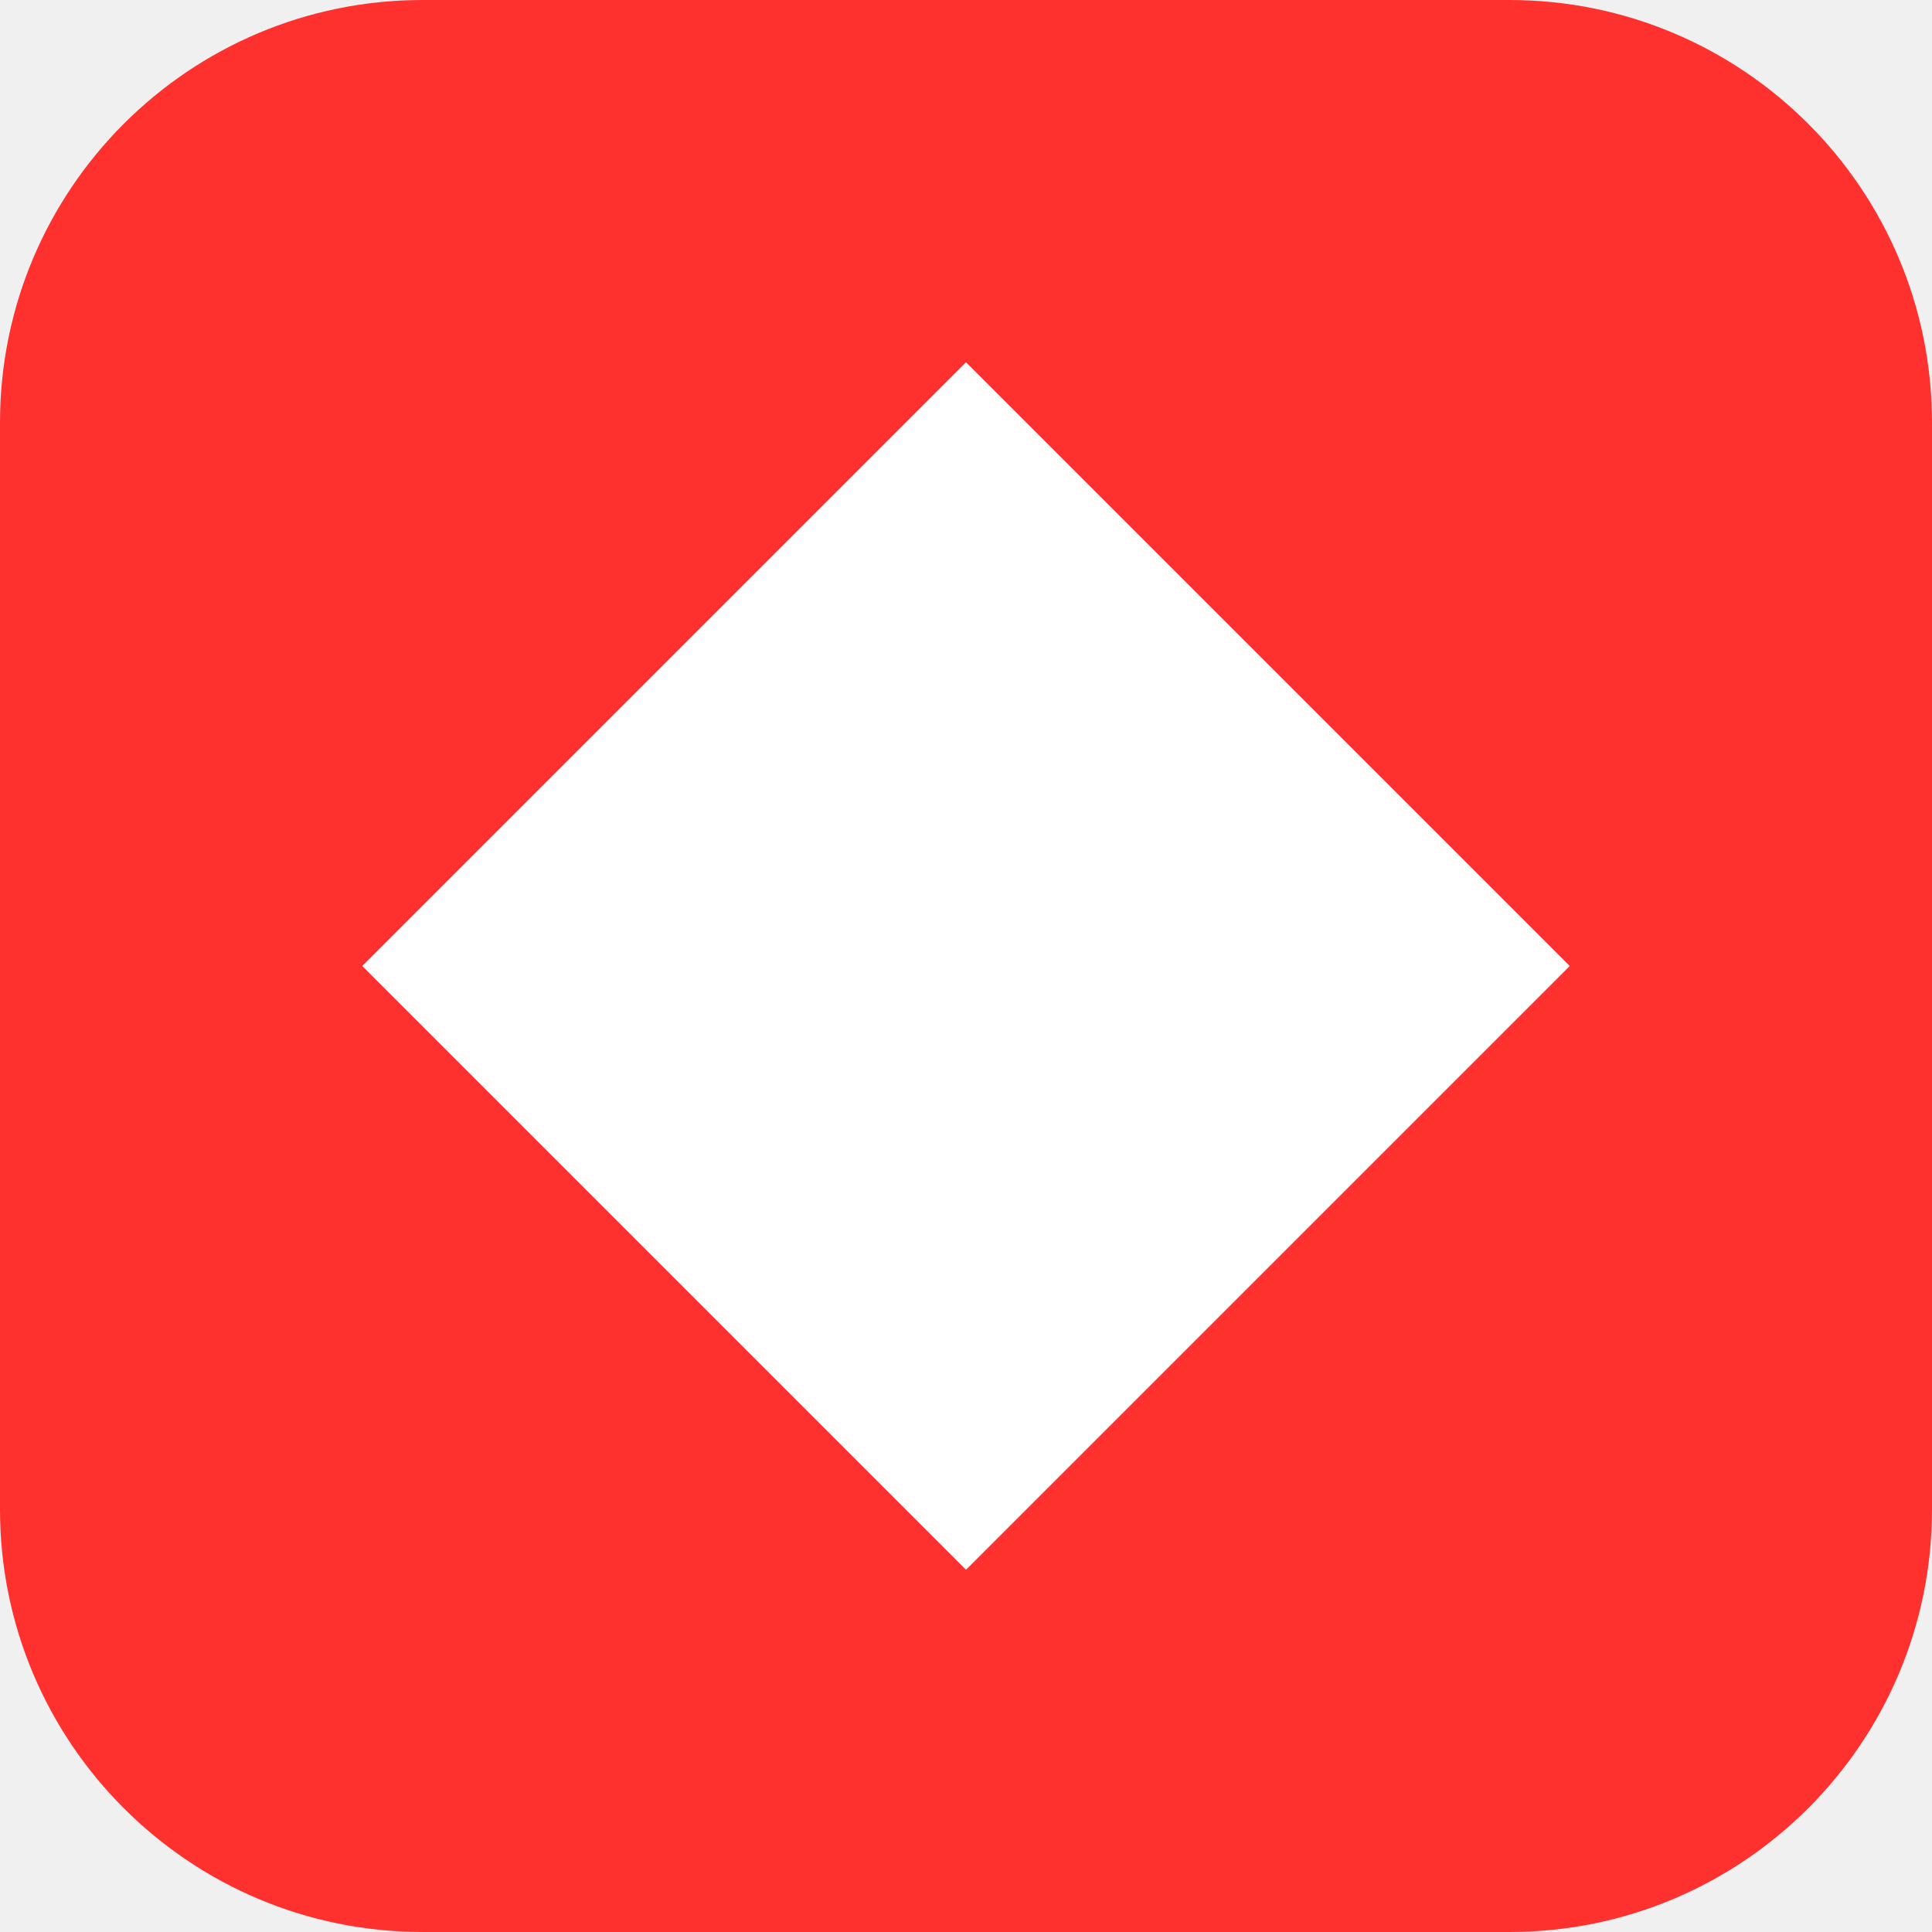
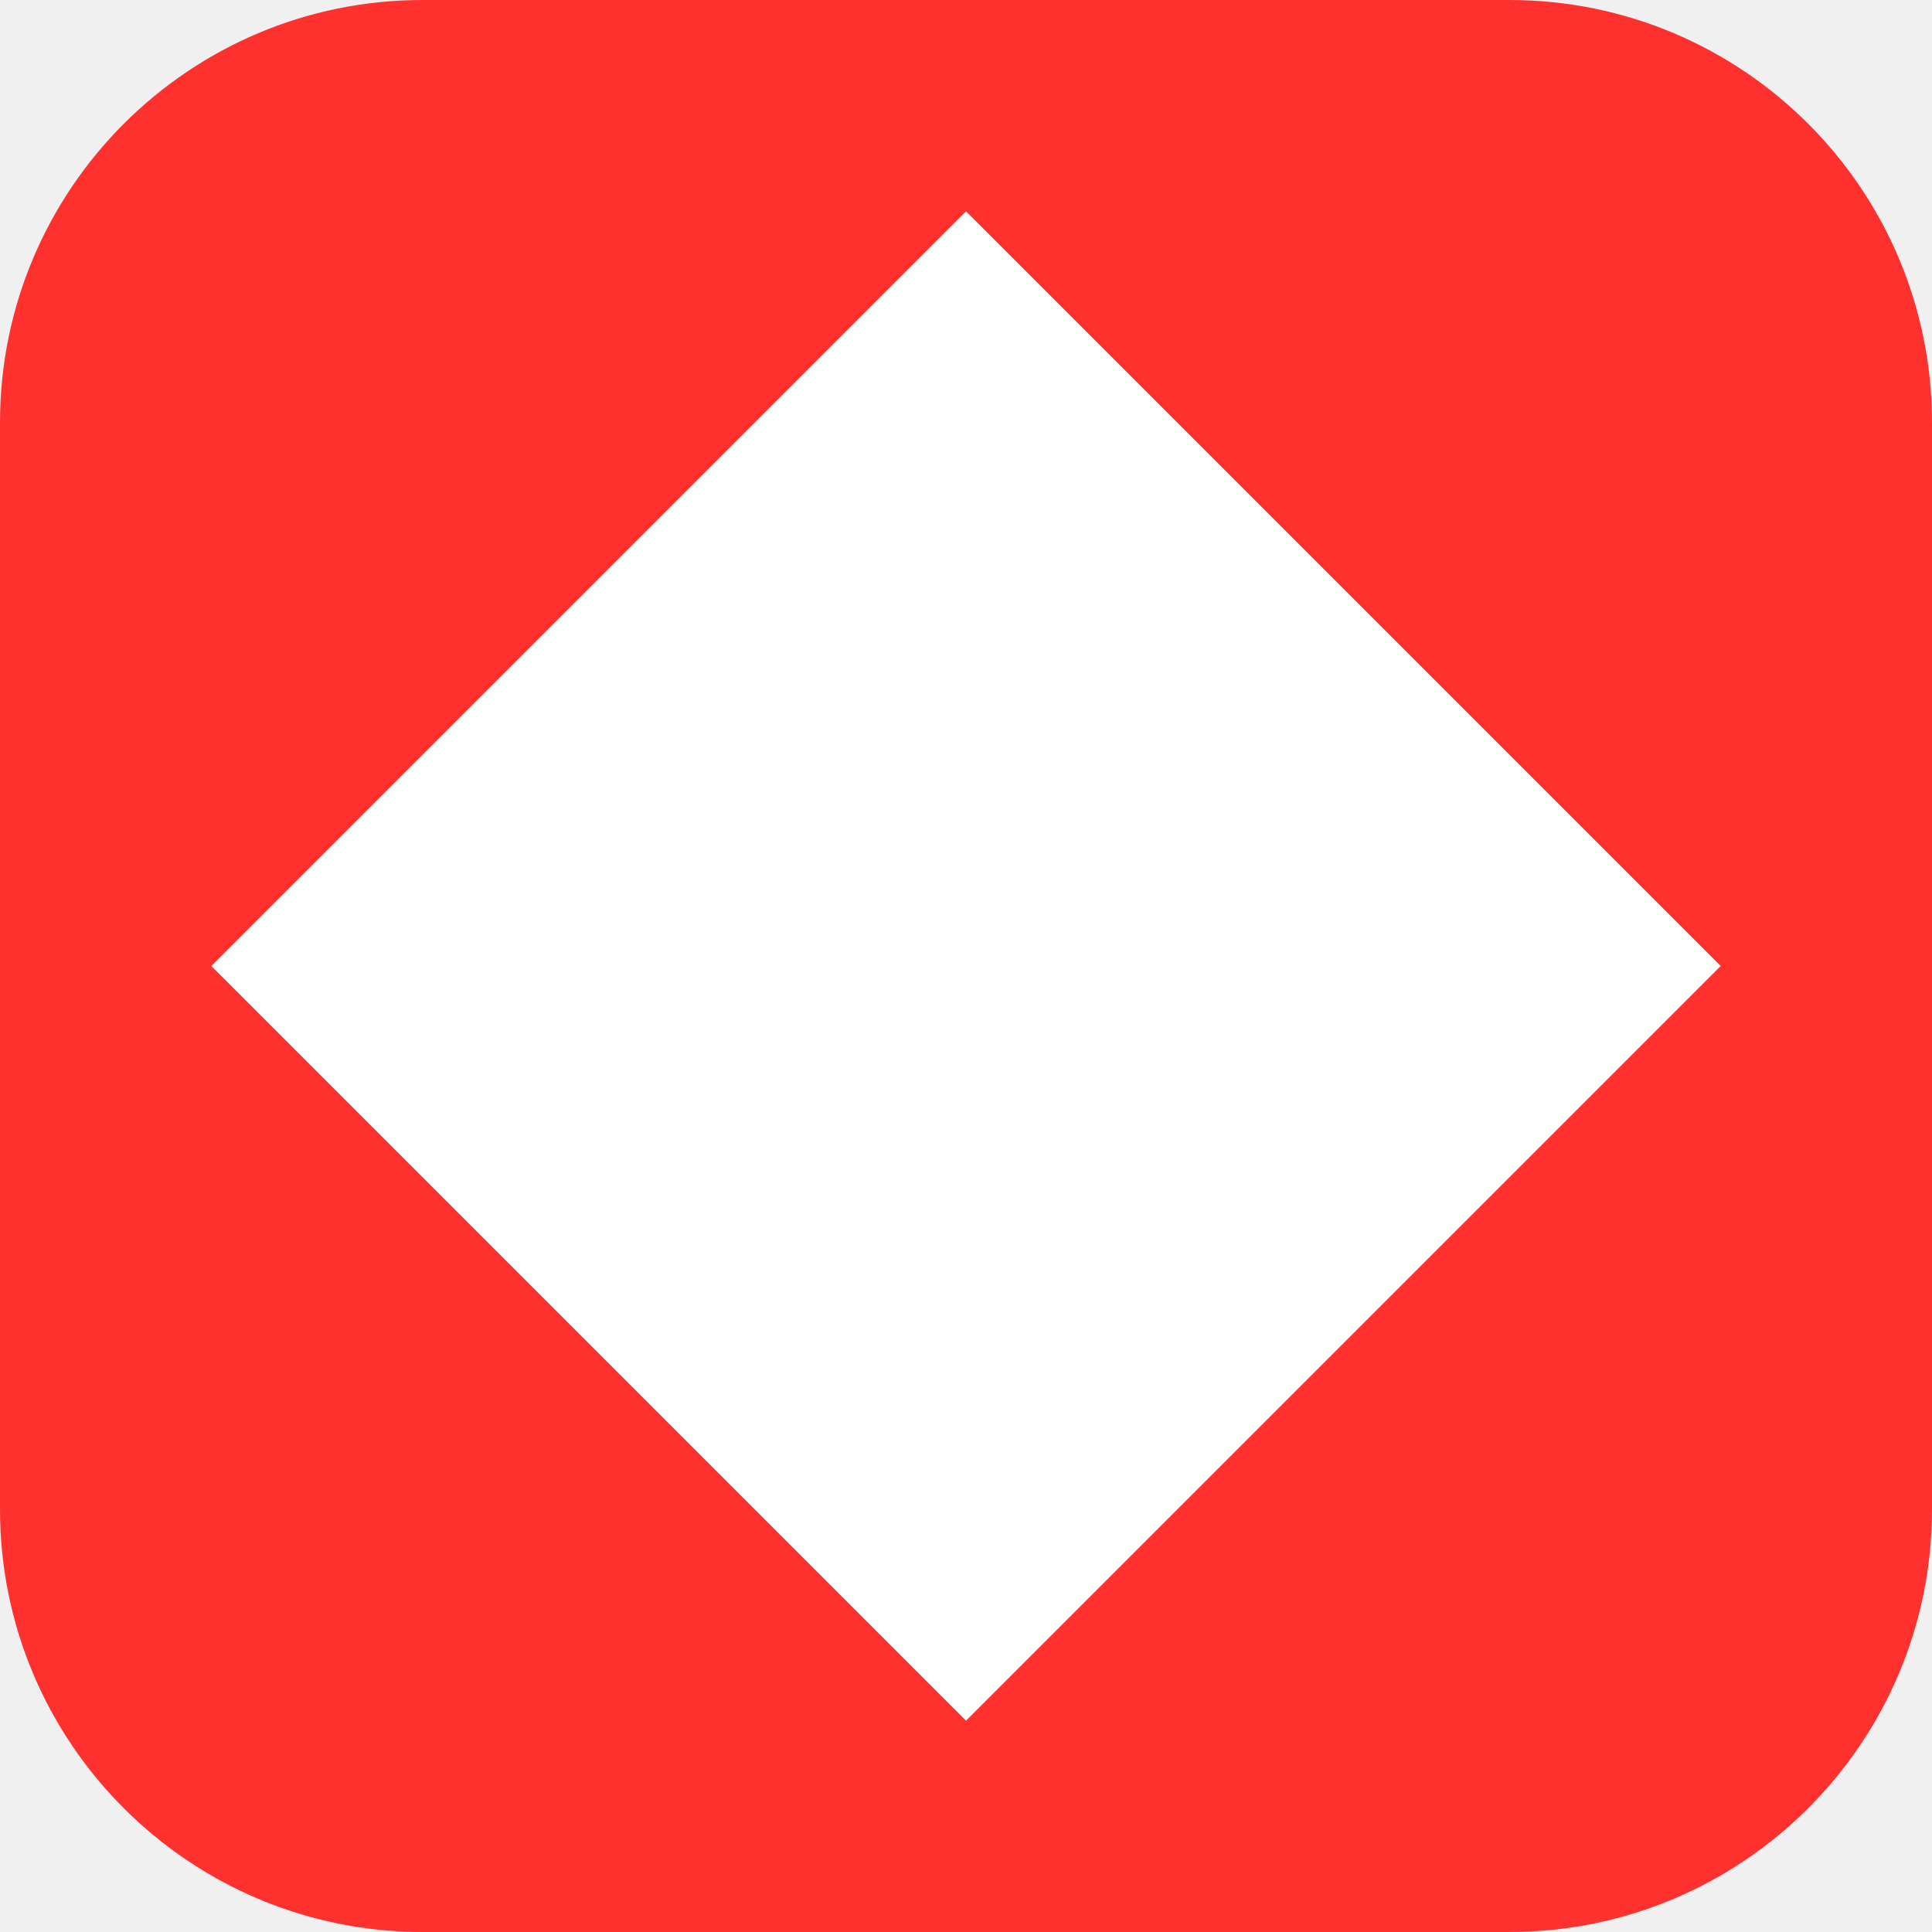
<svg xmlns="http://www.w3.org/2000/svg" viewBox="0 0 32 32">
  <rect width="32" height="32" rx="7" fill="#FF312E" />
-   <path d="M16 6 26 16 16 26 6 16z" fill="#FFFFFF" />
+   <path d="M16 3.5 28.5 16 16 28.5 3.5 16z" fill="#fff" />
</svg>
